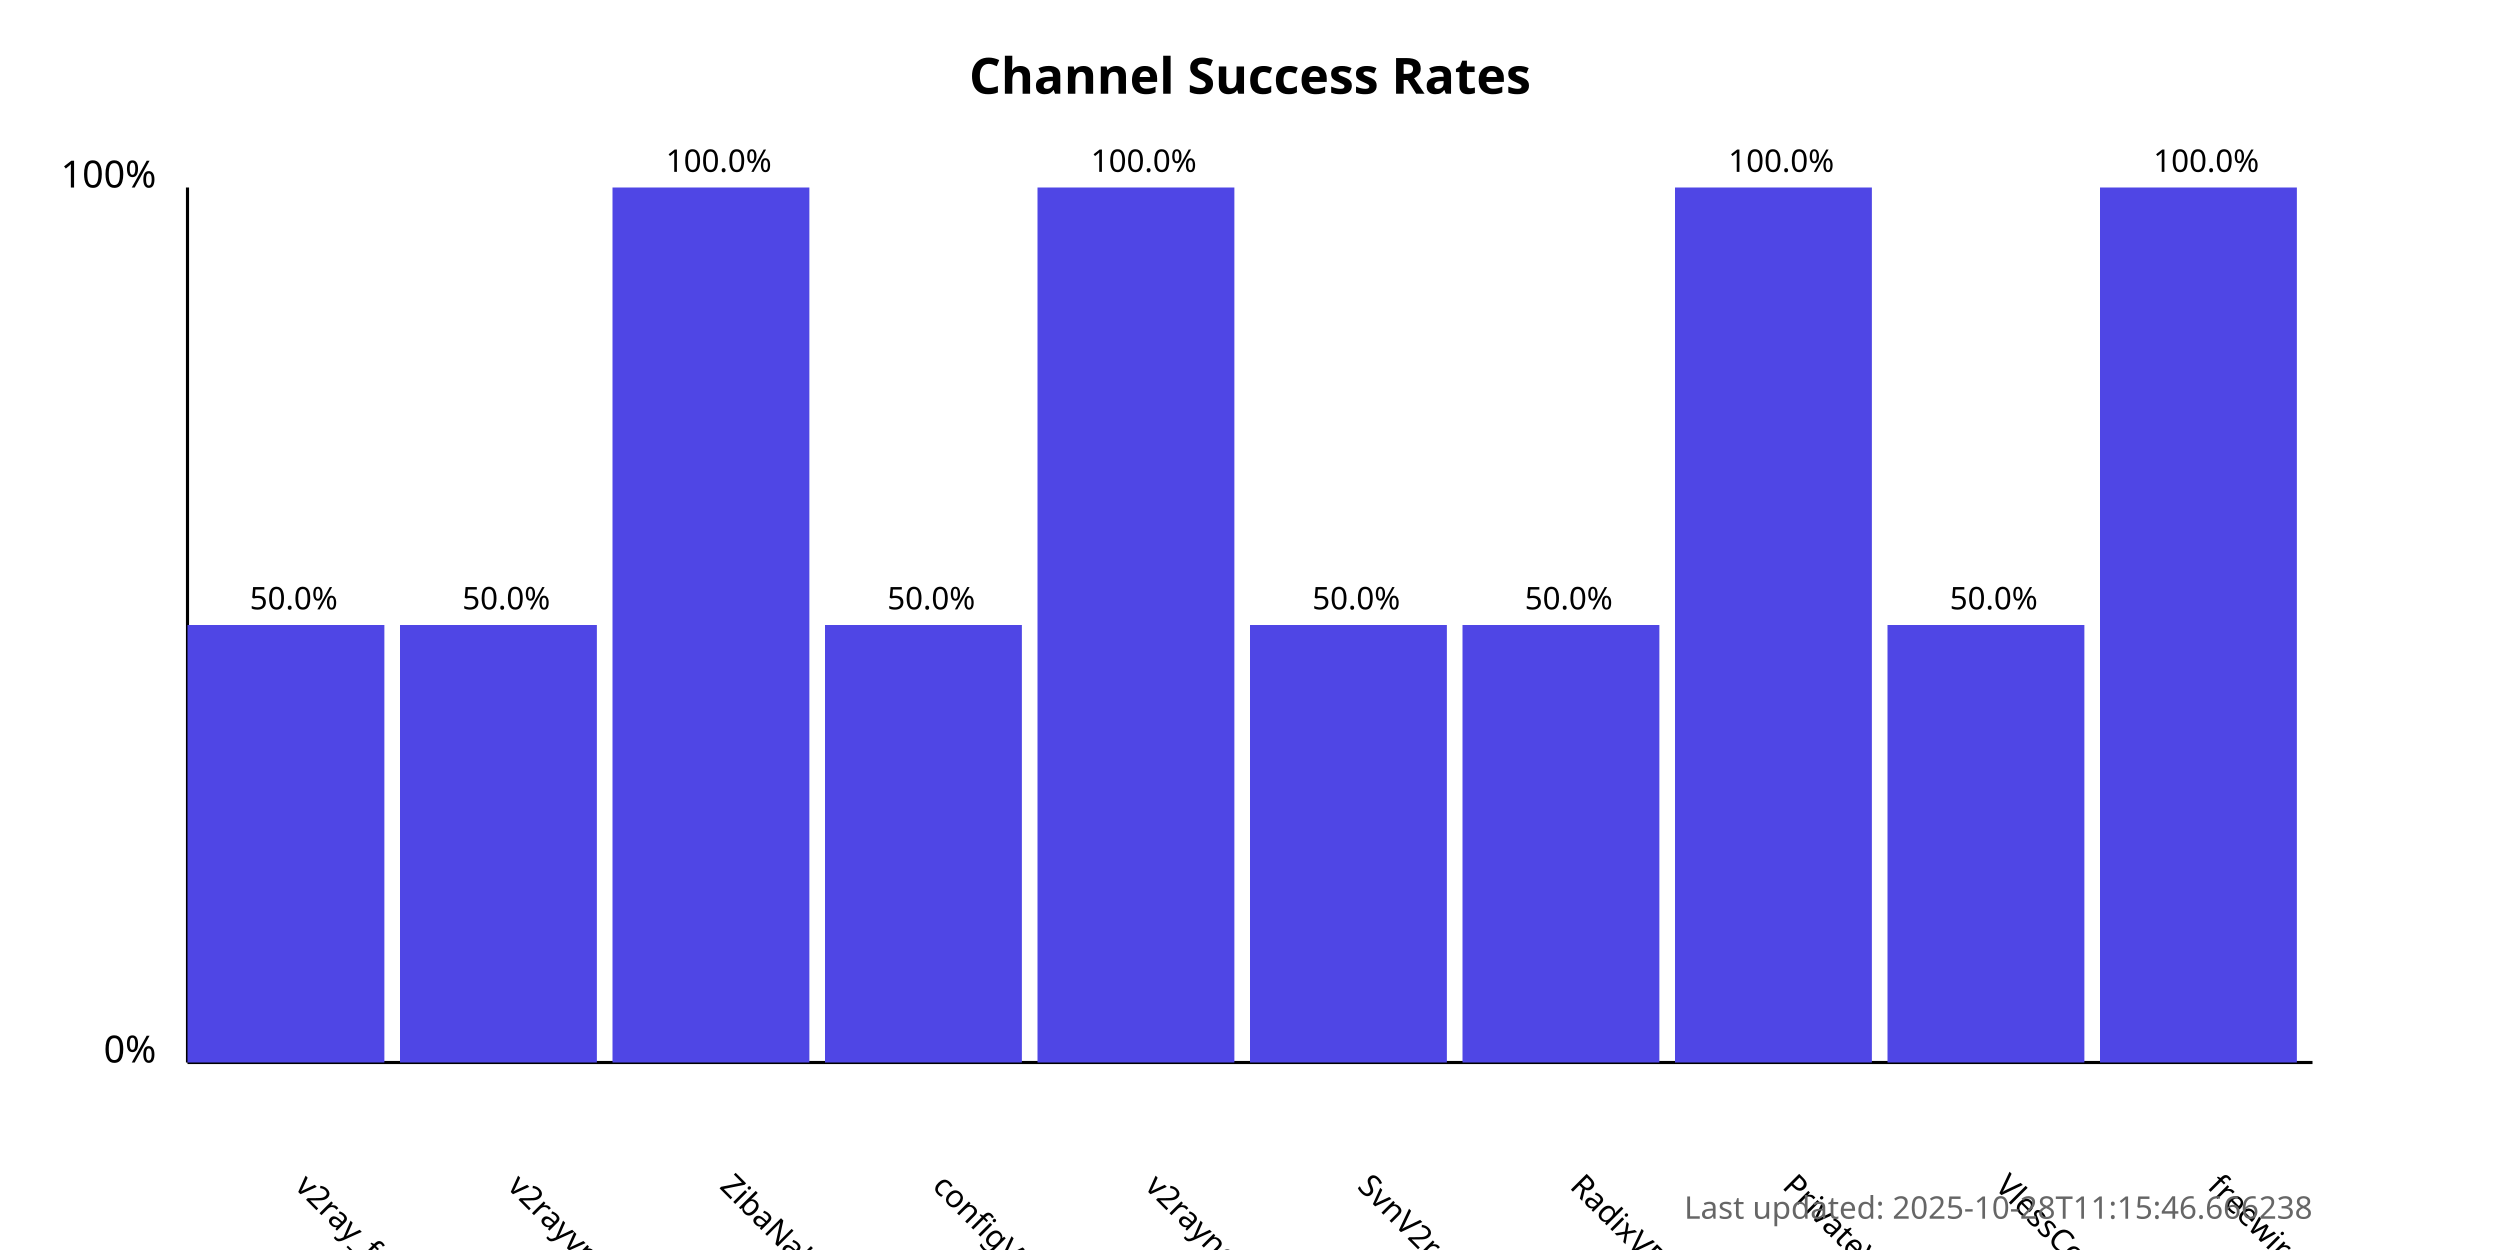
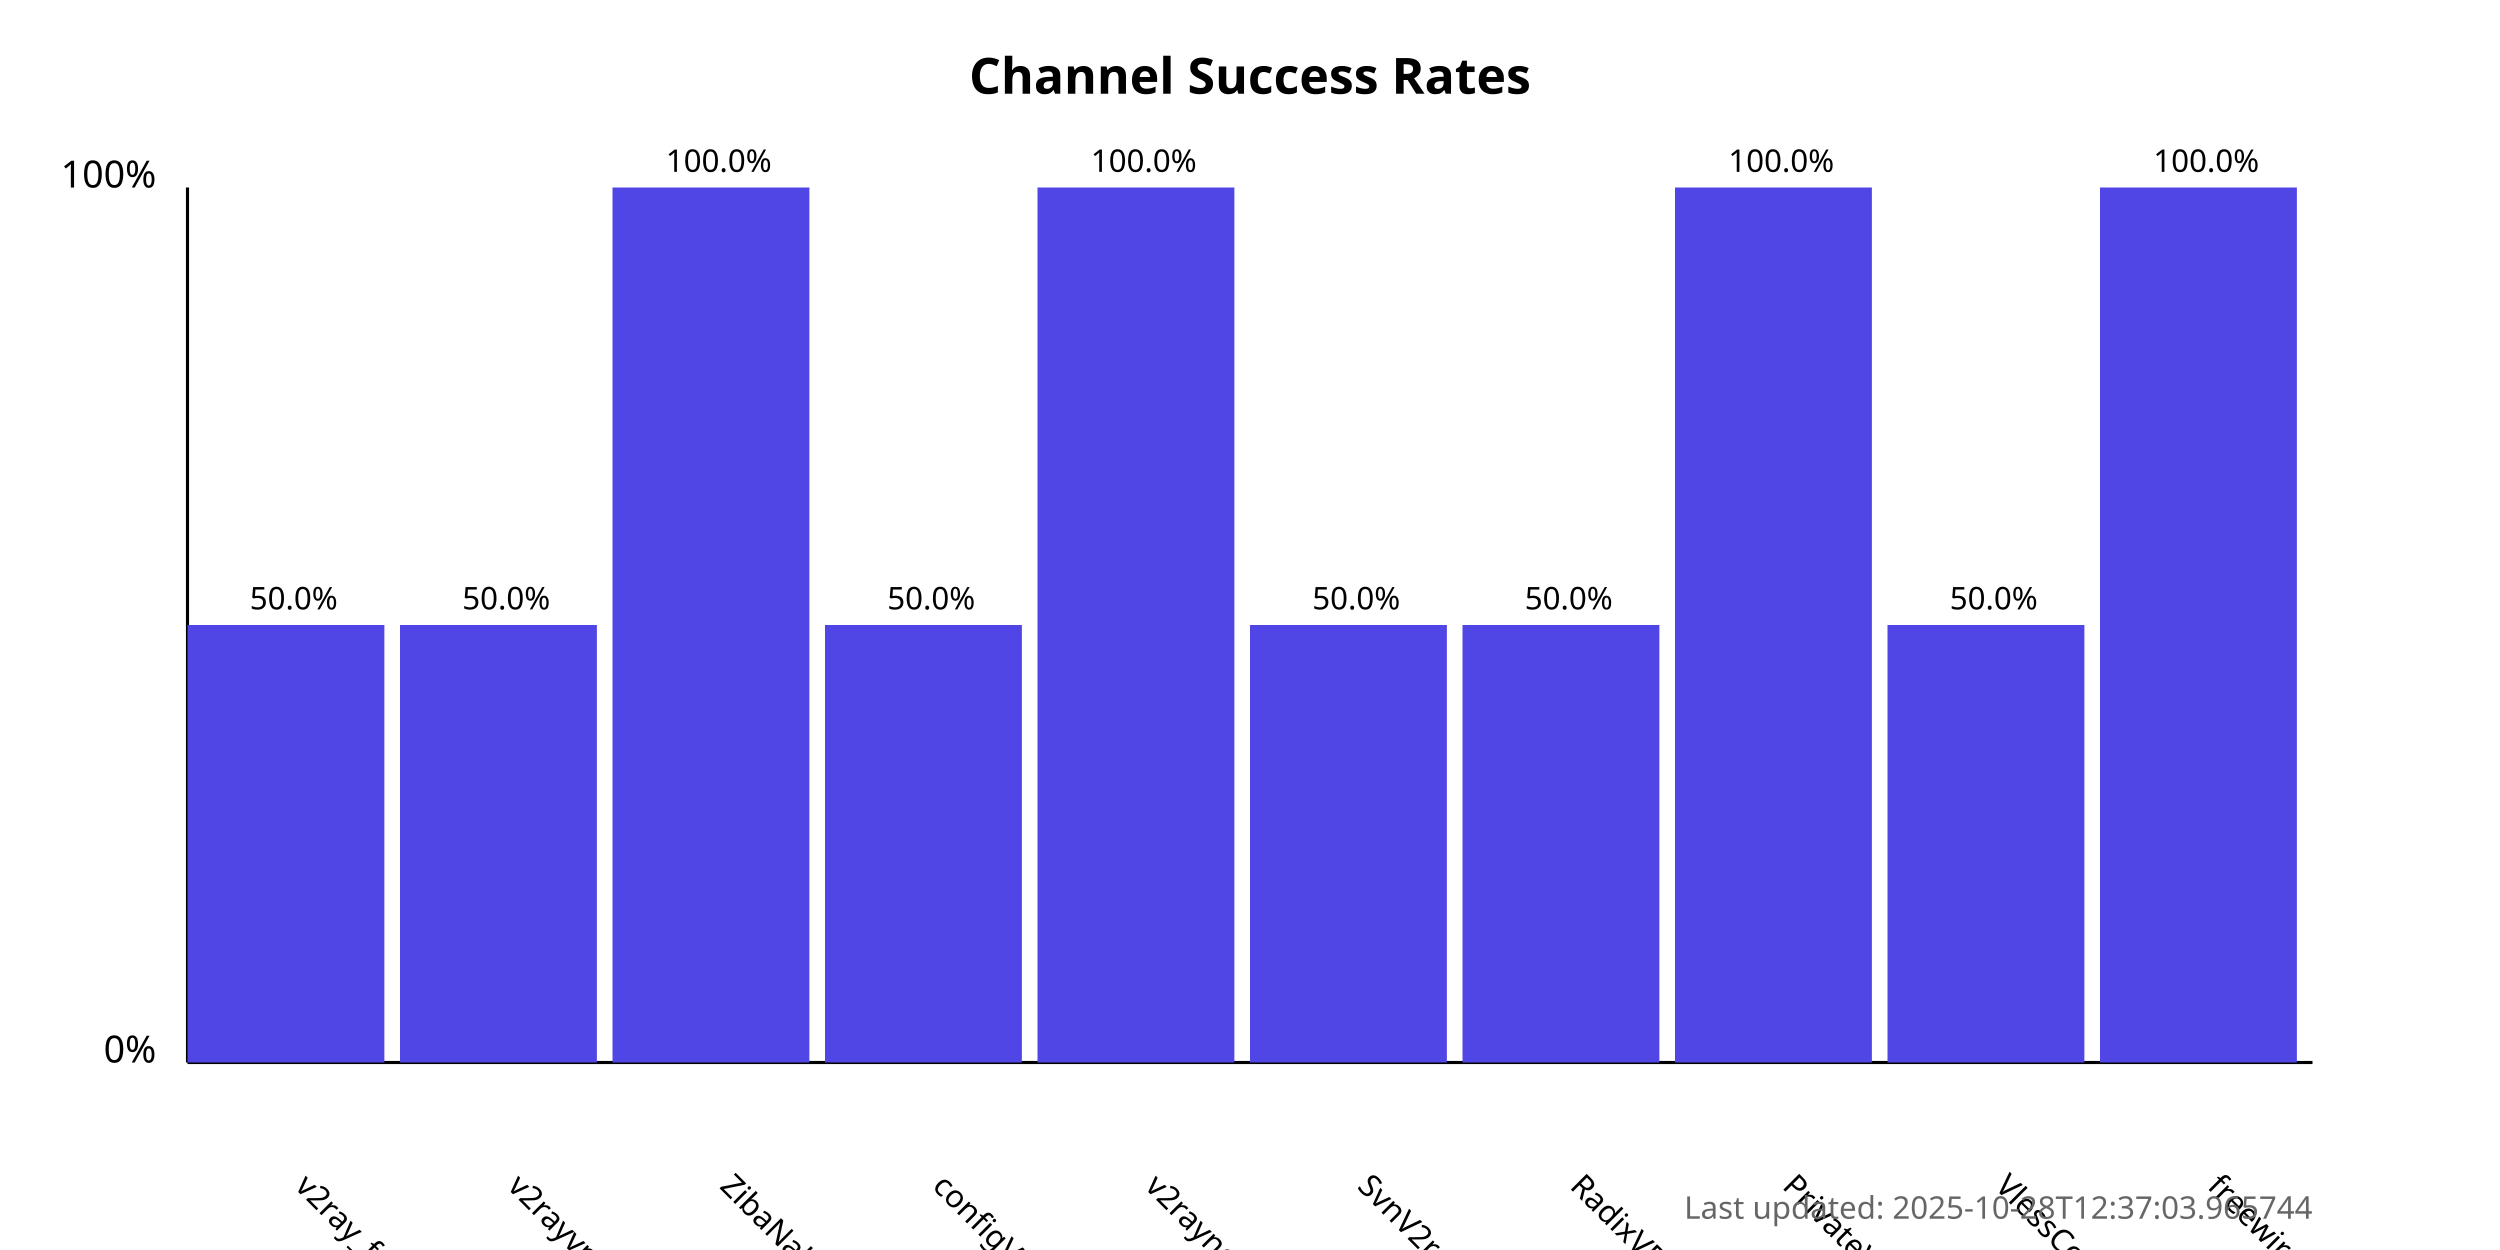
<svg xmlns="http://www.w3.org/2000/svg" width="800" height="400">
  <style>
            .chart-title { font: bold 16px sans-serif; }
            .axis-label { font: 12px sans-serif; }
            .tick-label { font: 10px sans-serif; }
            .bar { fill: #4f46e5; }
            .bar:hover { fill: #6366f1; }
            .timestamp { font: 10px sans-serif; fill: #666; }
        </style>
  <text x="400.0" y="30" text-anchor="middle" class="chart-title">
            Channel Success Rates
        </text>
  <line x1="60" y1="340" x2="60" y2="60" stroke="black" stroke-width="1" />
  <line x1="60" y1="340" x2="740" y2="340" stroke="black" stroke-width="1" />
  <text x="50" y="340" text-anchor="end" class="axis-label">0%</text>
  <text x="50" y="60" text-anchor="end" class="axis-label">100%</text>
  <g>
    <rect x="60" y="200.0" width="63.0" height="140.0" class="bar" />
    <text x="94.0" y="380" transform="rotate(45, 94.0, 380)" text-anchor="start" class="tick-label">
                v2ray_free_conf
            </text>
    <text x="94.0" y="195.0" text-anchor="middle" class="tick-label">
                50.0%
            </text>
  </g>
  <g>
    <rect x="128.0" y="200.0" width="63.0" height="140.0" class="bar" />
    <text x="162.0" y="380" transform="rotate(45, 162.0, 380)" text-anchor="start" class="tick-label">
                v2rayvpno
            </text>
    <text x="162.0" y="195.0" text-anchor="middle" class="tick-label">
                50.0%
            </text>
  </g>
  <g>
    <rect x="196.0" y="60.0" width="63.0" height="280.0" class="bar" />
    <text x="230.0" y="380" transform="rotate(45, 230.0, 380)" text-anchor="start" class="tick-label">
                ZibaNabz
            </text>
    <text x="230.0" y="55.0" text-anchor="middle" class="tick-label">
                100.0%
            </text>
  </g>
  <g>
    <rect x="264.0" y="200.0" width="63.0" height="140.0" class="bar" />
    <text x="298.0" y="380" transform="rotate(45, 298.0, 380)" text-anchor="start" class="tick-label">
                configV2rayForFree
            </text>
    <text x="298.0" y="195.0" text-anchor="middle" class="tick-label">
                50.0%
            </text>
  </g>
  <g>
    <rect x="332.0" y="60.0" width="63.0" height="280.0" class="bar" />
    <text x="366.0" y="380" transform="rotate(45, 366.0, 380)" text-anchor="start" class="tick-label">
                v2rayngvpn
            </text>
    <text x="366.0" y="55.0" text-anchor="middle" class="tick-label">
                100.0%
            </text>
  </g>
  <g>
    <rect x="400.0" y="200.0" width="63.0" height="140.0" class="bar" />
    <text x="434.0" y="380" transform="rotate(45, 434.0, 380)" text-anchor="start" class="tick-label">
                SvnV2ray
            </text>
    <text x="434.0" y="195.0" text-anchor="middle" class="tick-label">
                50.0%
            </text>
  </g>
  <g>
    <rect x="468.0" y="200.0" width="63.0" height="140.0" class="bar" />
    <text x="502.0" y="380" transform="rotate(45, 502.0, 380)" text-anchor="start" class="tick-label">
                RadixVPN
            </text>
    <text x="502.0" y="195.0" text-anchor="middle" class="tick-label">
                50.0%
            </text>
  </g>
  <g>
    <rect x="536.0" y="60.0" width="63.0" height="280.0" class="bar" />
    <text x="570.0" y="380" transform="rotate(45, 570.0, 380)" text-anchor="start" class="tick-label">
                PrivateVPNs
            </text>
    <text x="570.0" y="55.0" text-anchor="middle" class="tick-label">
                100.0%
            </text>
  </g>
  <g>
    <rect x="604.0" y="200.0" width="63.0" height="140.0" class="bar" />
    <text x="638.0" y="380" transform="rotate(45, 638.0, 380)" text-anchor="start" class="tick-label">
                VlessConfig
            </text>
    <text x="638.0" y="195.0" text-anchor="middle" class="tick-label">
                50.0%
            </text>
  </g>
  <g>
    <rect x="672.0" y="60.0" width="63.0" height="280.0" class="bar" />
    <text x="706.0" y="380" transform="rotate(45, 706.0, 380)" text-anchor="start" class="tick-label">
                freewireguard
            </text>
    <text x="706.0" y="55.0" text-anchor="middle" class="tick-label">
                100.0%
            </text>
  </g>
  <text x="740" y="390" text-anchor="end" class="timestamp">
-             Last updated: 2025-10-28T11:15:46.666238
+             Last updated: 2025-10-28T12:37:03.965744
        </text>
</svg>
